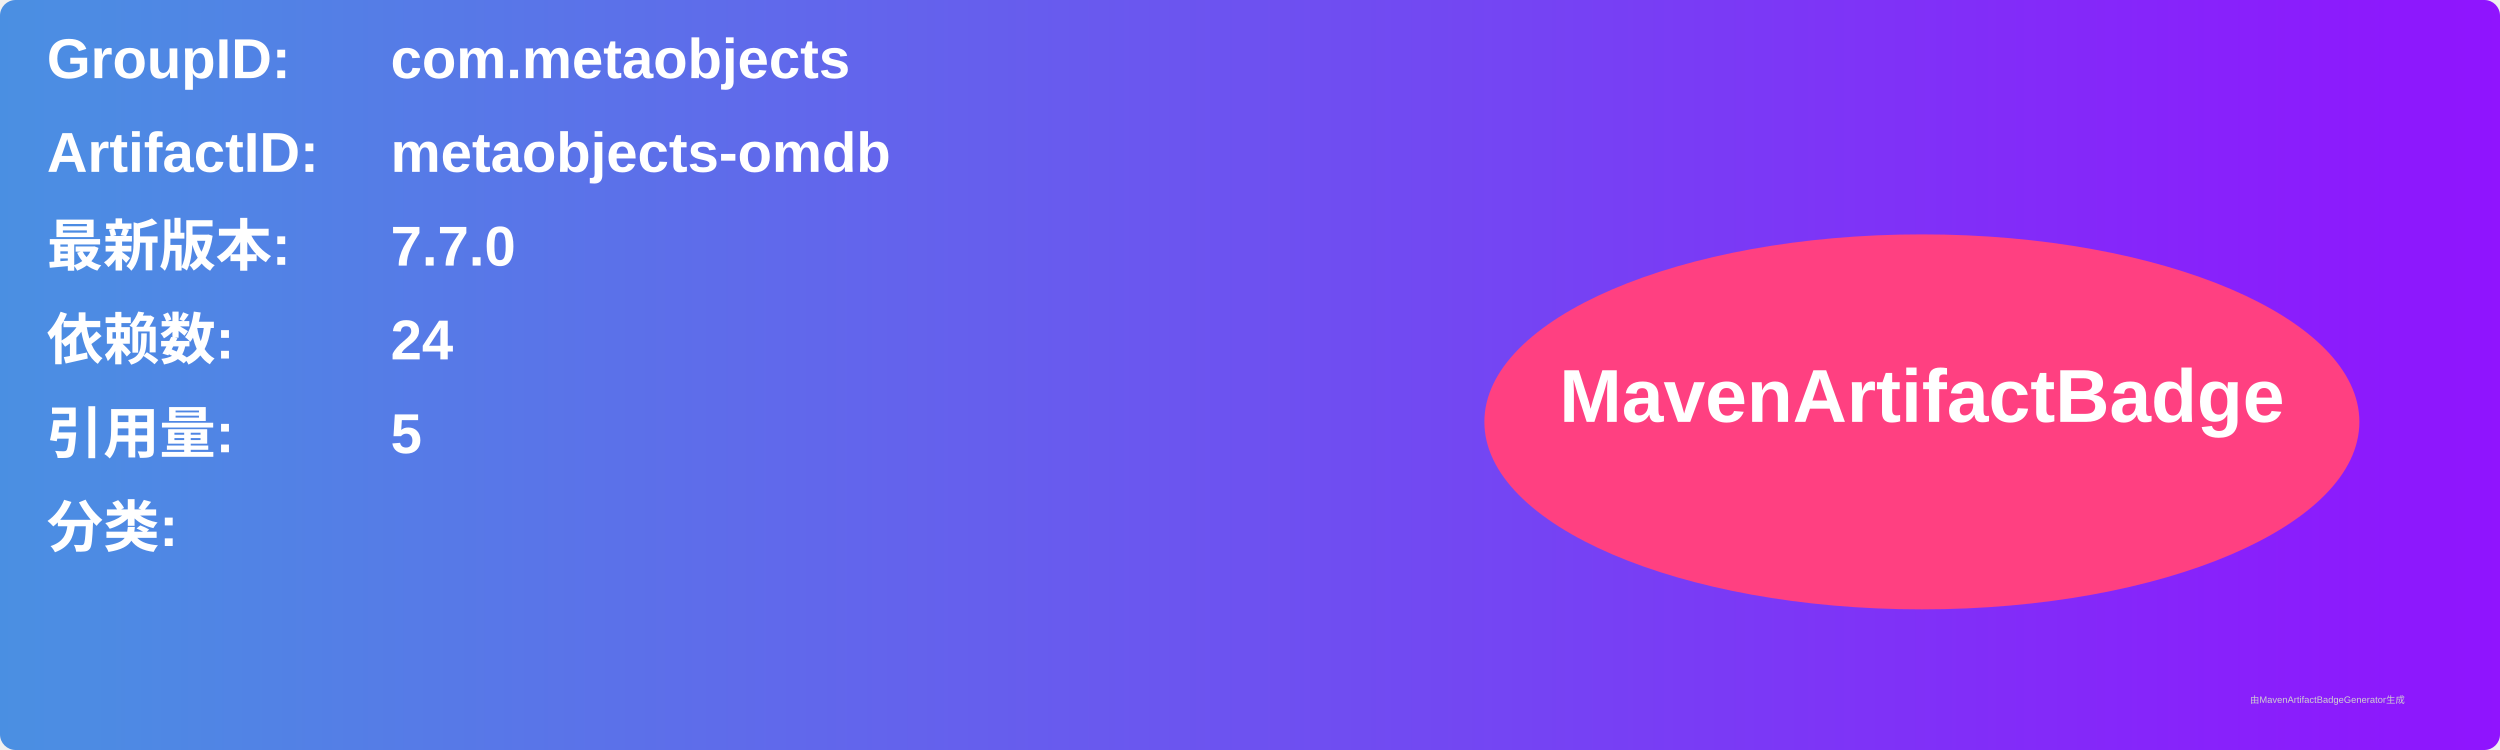
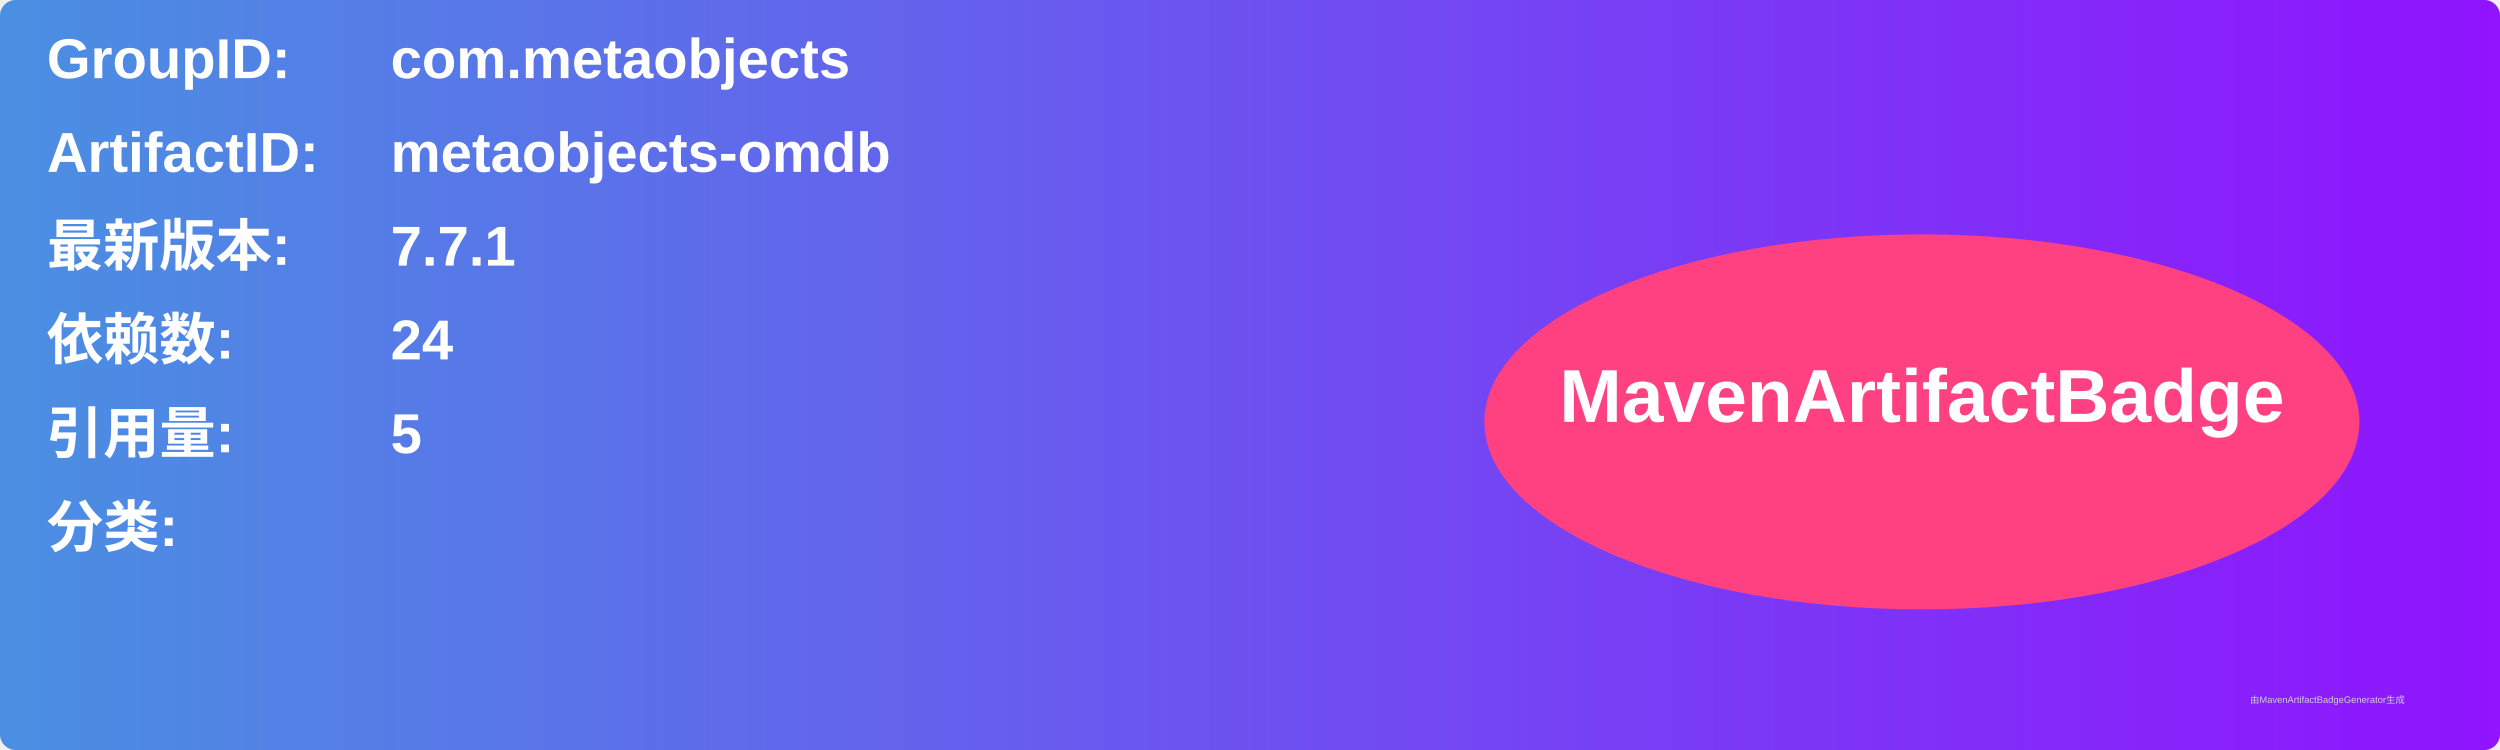
<svg xmlns="http://www.w3.org/2000/svg" width="800" height="240" viewBox="0 0 800 240">
  <linearGradient id="grad" x1="0%" y1="0%" x2="100%" y2="0%">
    <stop offset="0%" stop-color="#4a90e2" />
    <stop offset="100%" stop-color="#9013fe" />
  </linearGradient>
  <rect width="100%" height="100%" rx="5" ry="5" fill="url(#grad)" />
  <g transform="translate(15, 15)">
    <text x="0" y="10" font-family="Arial" font-size="18" fill="white" font-weight="bold" width="260">GroupID:</text>
    <text x="110" y="10" font-family="Arial" font-size="18" fill="white" font-weight="bold" width="460">com.metaobjects</text>
    <text x="0" y="40" font-family="Arial" font-size="18" fill="white" font-weight="bold" width="260">ArtifactID:</text>
    <text x="110" y="40" font-family="Arial" font-size="18" fill="white" font-weight="bold" width="460">metaobjects-omdb</text>
    <text x="0" y="70" font-family="Arial" font-size="18" fill="white" font-weight="bold">最新版本:</text>
    <text x="110" y="70" font-family="Arial" font-size="18" fill="white" font-weight="bold">
-       <tspan font-weight="bold">7.7.0</tspan>
+       <tspan font-weight="bold">7.7.1</tspan>
    </text>
    <text x="0" y="100" font-family="Arial" font-size="18" fill="white" font-weight="bold">依赖数: </text>
    <text x="110" y="100" font-family="Arial" font-size="18" fill="white">
      <tspan font-weight="bold">24</tspan>
    </text>
    <text x="0" y="130" font-family="Arial" font-size="18" fill="white" font-weight="bold">引用量: </text>
    <text x="110" y="130" font-family="Arial" font-size="18" fill="white">
      <tspan font-weight="bold">5</tspan>
    </text>
    <text x="0" y="160" font-family="Arial" font-size="18" fill="white" font-weight="bold">分类:</text>
    <text x="10" y="190" font-family="Arial" font-size="10" fill="white">
      <tspan font-weight="bold" />
    </text>
    <ellipse cx="600" cy="120" rx="140" ry="60" fill="#ff4081" />
    <text x="600" y="120" text-anchor="middle" font-family="Arial" font-size="24" fill="white" font-weight="bold">MavenArtifactBadge</text>
  </g>
  <text x="720" y="225" font-family="Arial" font-size="3" fill="#d0d0d0">由MavenArtifactBadgeGenerator生成</text>
</svg>
